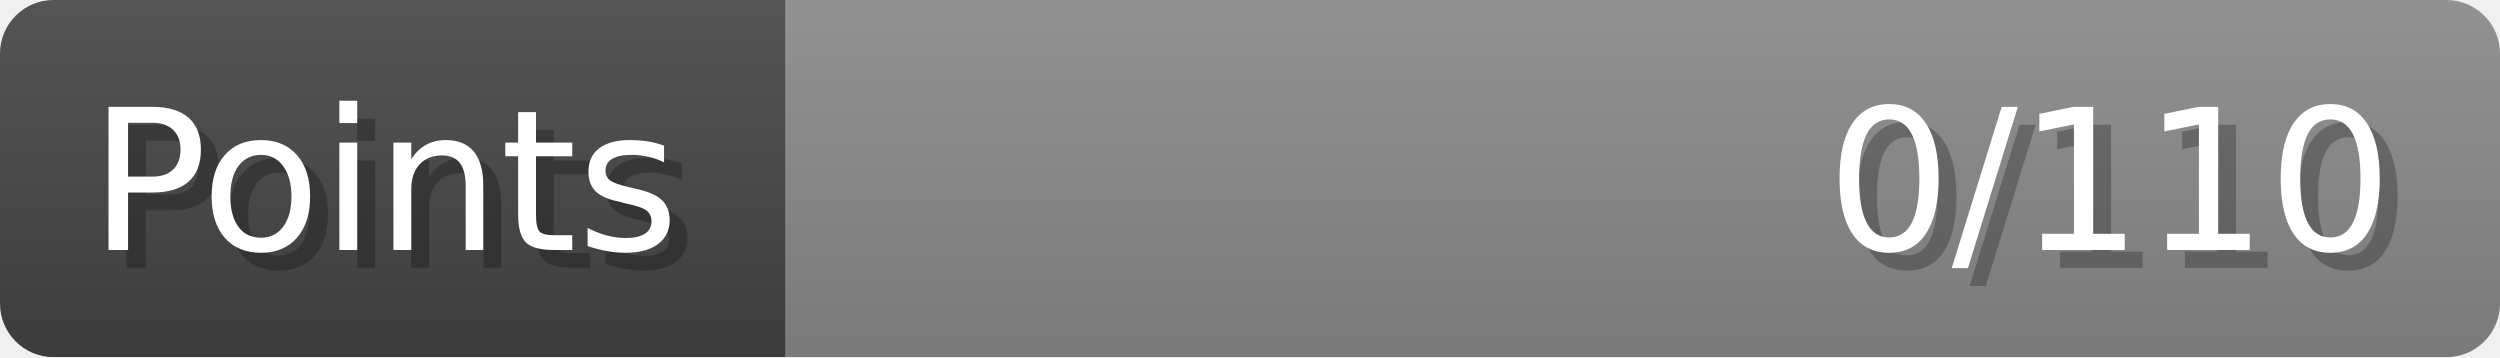
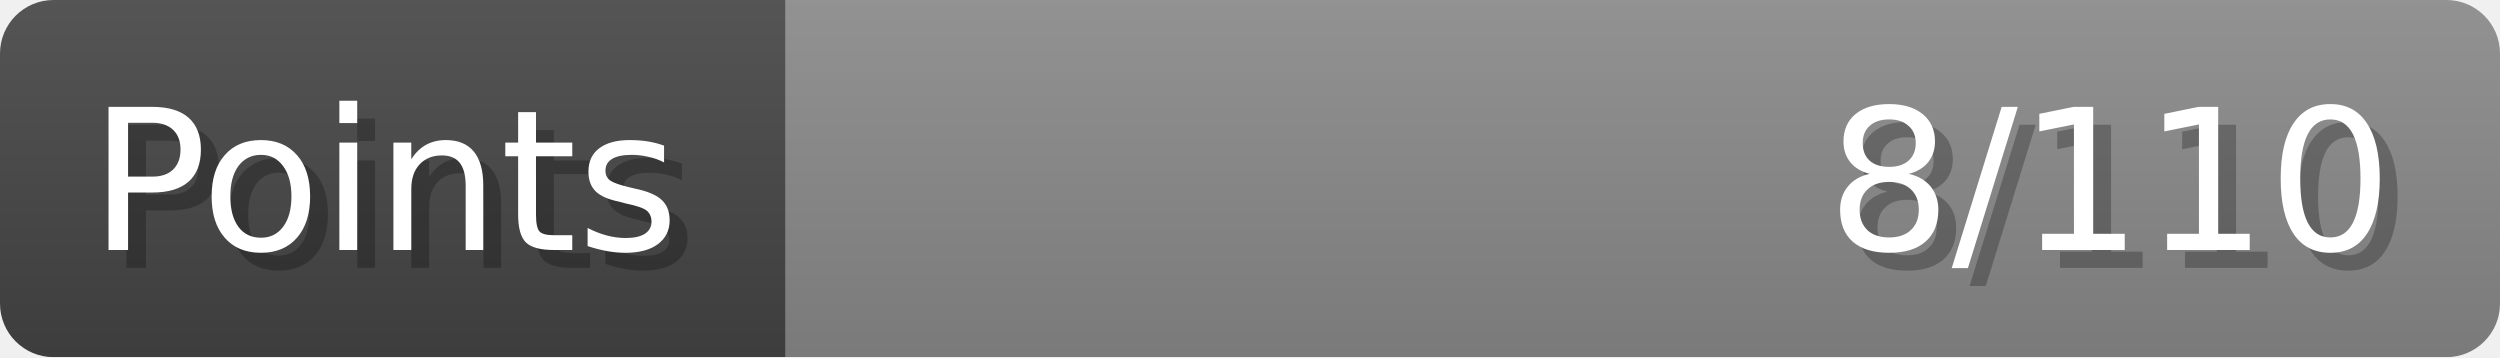
- <svg xmlns="http://www.w3.org/2000/svg" width="140px" height="20px" role="img" aria-label="Points: 0/110">
+ <svg xmlns="http://www.w3.org/2000/svg" width="140px" height="20px" role="img" aria-label="Points: 8/110">
  <linearGradient id="a" x2="0" y2="100%">
    <stop offset="0" stop-opacity=".1" stop-color="#EEE" />
    <stop offset="1" stop-opacity=".1" />
  </linearGradient>
  <mask id="m">
    <rect width="100%" height="100%" rx="3" fill="#FFF" />
  </mask>
  <g mask="url(#m)">
    <rect x="0" y="0" width="44" height="20" fill="#444" />
    <svg x="44" y="0" width="96" height="20">
      <rect width="100%" height="100%" fill="#888888" />
      <rect width="0%" height="100%" fill="#33CC11" transform="">
-         <animate attributeName="width" begin="0.5s" dur="600ms" from="0%" to="0%" repeatCount="1" fill="freeze" calcMode="spline" keyTimes="0; 1" keySplines="0.3, 0.61, 0.355, 1" />
+         <animate attributeName="width" begin="0.5s" dur="600ms" from="0%" to="7%" repeatCount="1" fill="freeze" calcMode="spline" keyTimes="0; 1" keySplines="0.3, 0.61, 0.355, 1" />
      </rect>
    </svg>
    <rect width="140" height="20" fill="url(#a)" />
  </g>
  <g aria-hidden="true" font-size="11" font-family="Verdana, DejaVu Sans, sans-serif" fill="#FFFFFF">
    <text x="6" y="15" fill="#000" opacity="0.25">Points</text>
    <text x="5" y="14">Points</text>
-     <text x="135" y="15" fill="#000" opacity="0.25" text-anchor="end">0/110</text>
-     <text x="134" y="14" text-anchor="end">0/110</text>
+     <text x="135" y="15" fill="#000" opacity="0.25" text-anchor="end">8/110</text>
+     <text x="134" y="14" text-anchor="end">8/110</text>
  </g>
</svg>
